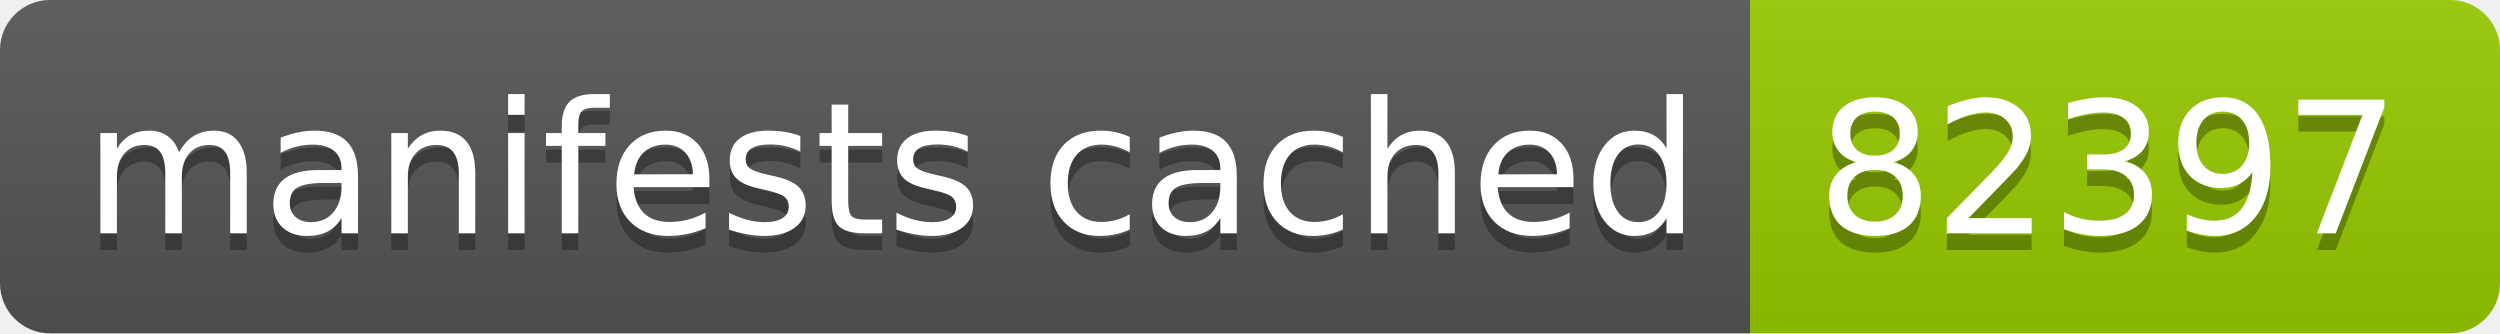
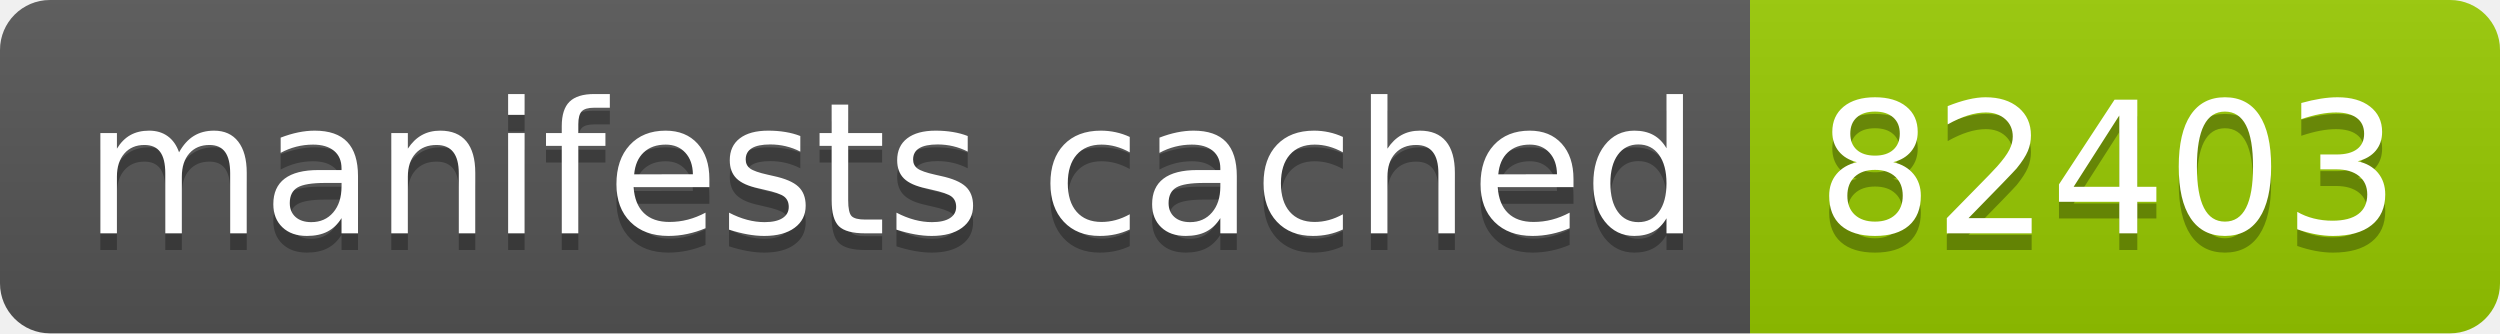
- <svg xmlns="http://www.w3.org/2000/svg" width="150" height="20" role="img" aria-label="manifests cached: 82397">
+ <svg xmlns="http://www.w3.org/2000/svg" width="150" height="20" role="img" aria-label="manifests cached: 82403">
  <linearGradient id="s" x2="0" y2="100%">
    <stop offset="0" stop-color="#bbb" stop-opacity=".1" />
    <stop offset="1" stop-opacity=".1" />
  </linearGradient>
  <clipPath id="r">
    <rect width="150" height="20" rx="3" fill="#fff" />
  </clipPath>
  <g clip-path="url(#r)">
    <rect width="105" height="20" fill="#555" />
    <rect x="105" width="45" height="20" fill="#97ca00" />
    <rect width="150" height="20" fill="url(#s)" />
  </g>
  <g fill="#fff" text-anchor="middle" font-family="Verdana,Geneva,DejaVu Sans,sans-serif" text-rendering="geometricPrecision" font-size="110">
    <text aria-hidden="true" x="535" y="150" fill="#010101" fill-opacity=".3" transform="scale(.1)" textLength="950">manifests cached</text>
    <text x="535" y="140" transform="scale(.1)" fill="#fff" textLength="950">manifests cached</text>
-     <text aria-hidden="true" x="1265" y="150" fill="#010101" fill-opacity=".3" transform="scale(.1)" textLength="350">82397</text>
-     <text x="1265" y="140" transform="scale(.1)" fill="#fff" textLength="350">82397</text>
+     <text aria-hidden="true" x="1265" y="150" fill="#010101" fill-opacity=".3" transform="scale(.1)" textLength="350">82403</text>
+     <text x="1265" y="140" transform="scale(.1)" fill="#fff" textLength="350">82403</text>
  </g>
</svg>
